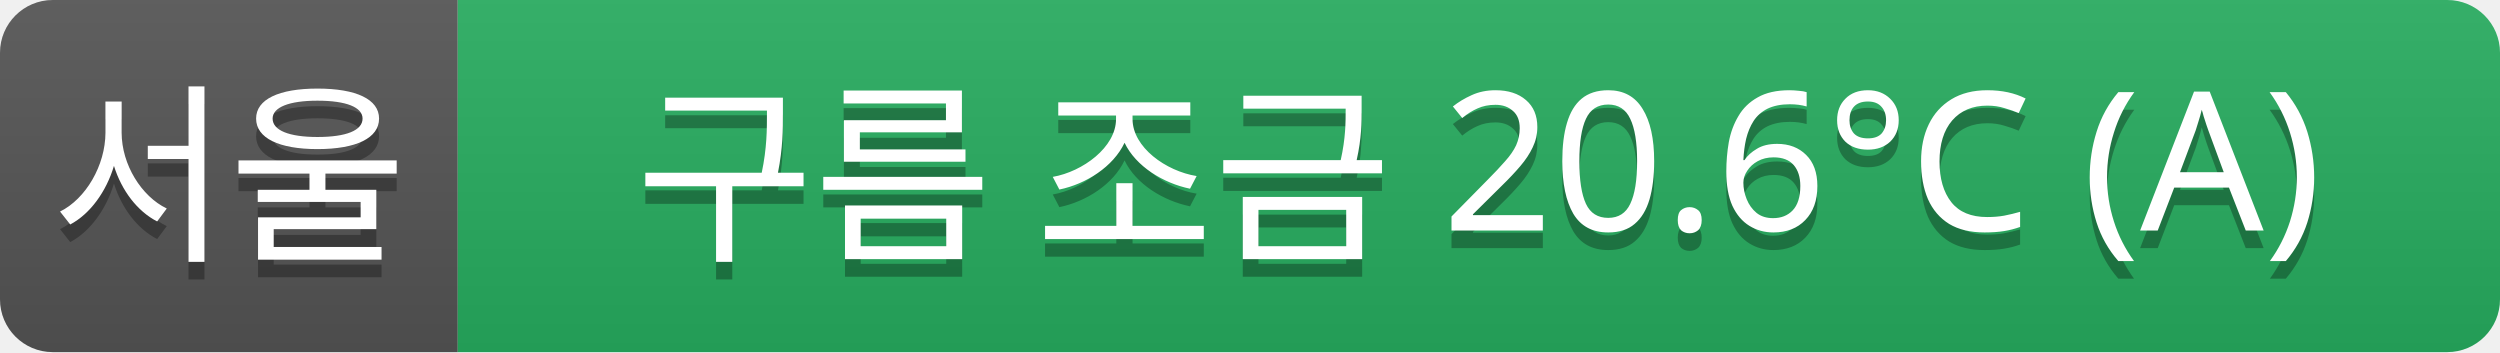
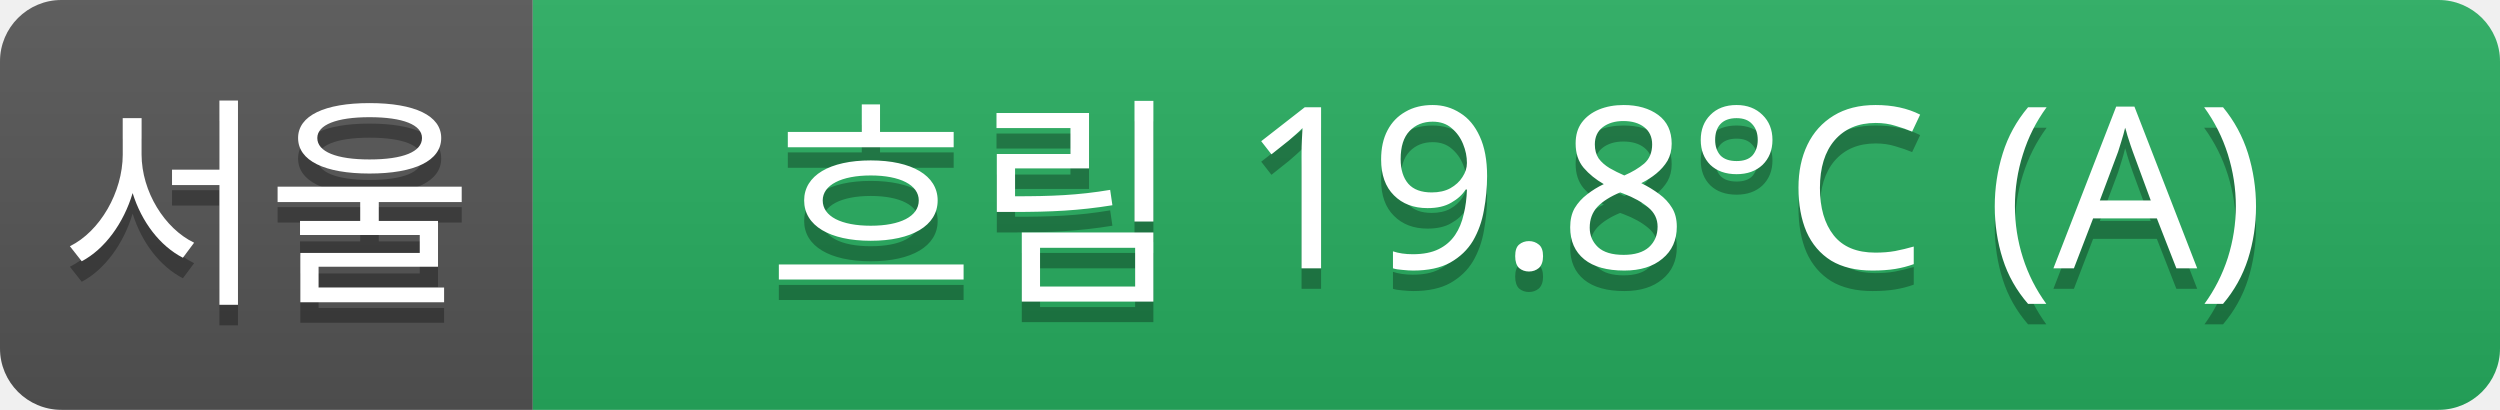
- <svg xmlns="http://www.w3.org/2000/svg" width="142" height="20">
+ <svg xmlns="http://www.w3.org/2000/svg" width="122" height="20">
  <linearGradient id="a" x2="0" y2="100%">
    <stop offset="0" stop-color="#bbb" stop-opacity=".1" />
    <stop offset="1" stop-opacity=".1" />
  </linearGradient>
  <clipPath id="r">
-     <rect width="142" height="20" rx="3" fill="#fff" />
+     <rect width="122" height="20" rx="3" fill="#fff" />
  </clipPath>
  <g clip-path="url(#r)">
    <rect width="26" height="20" fill="#555" />
-     <rect x="26" width="116" height="20" fill="#27ae60" />
-     <rect width="142" height="20" fill="url(#a)" />
+     <rect x="26" width="96" height="20" fill="#27ae60" />
+     <rect width="122" height="20" fill="url(#a)" />
  </g>
  <g fill="#fff" text-anchor="middle" font-family="Verdana,Geneva,sans-serif" font-size="11">
    <text x="13" y="15" fill="#010101" fill-opacity=".3">서울</text>
    <text x="13" y="14">서울</text>
-     <text x="84" y="15" fill="#010101" fill-opacity=".3">구름 조금 20.6°C (A)</text>
-     <text x="84" y="14">구름 조금 20.6°C (A)</text>
+     <text x="74" y="15" fill="#010101" fill-opacity=".3">흐림 19.8°C (A)</text>
+     <text x="74" y="14">흐림 19.8°C (A)</text>
  </g>
</svg>
